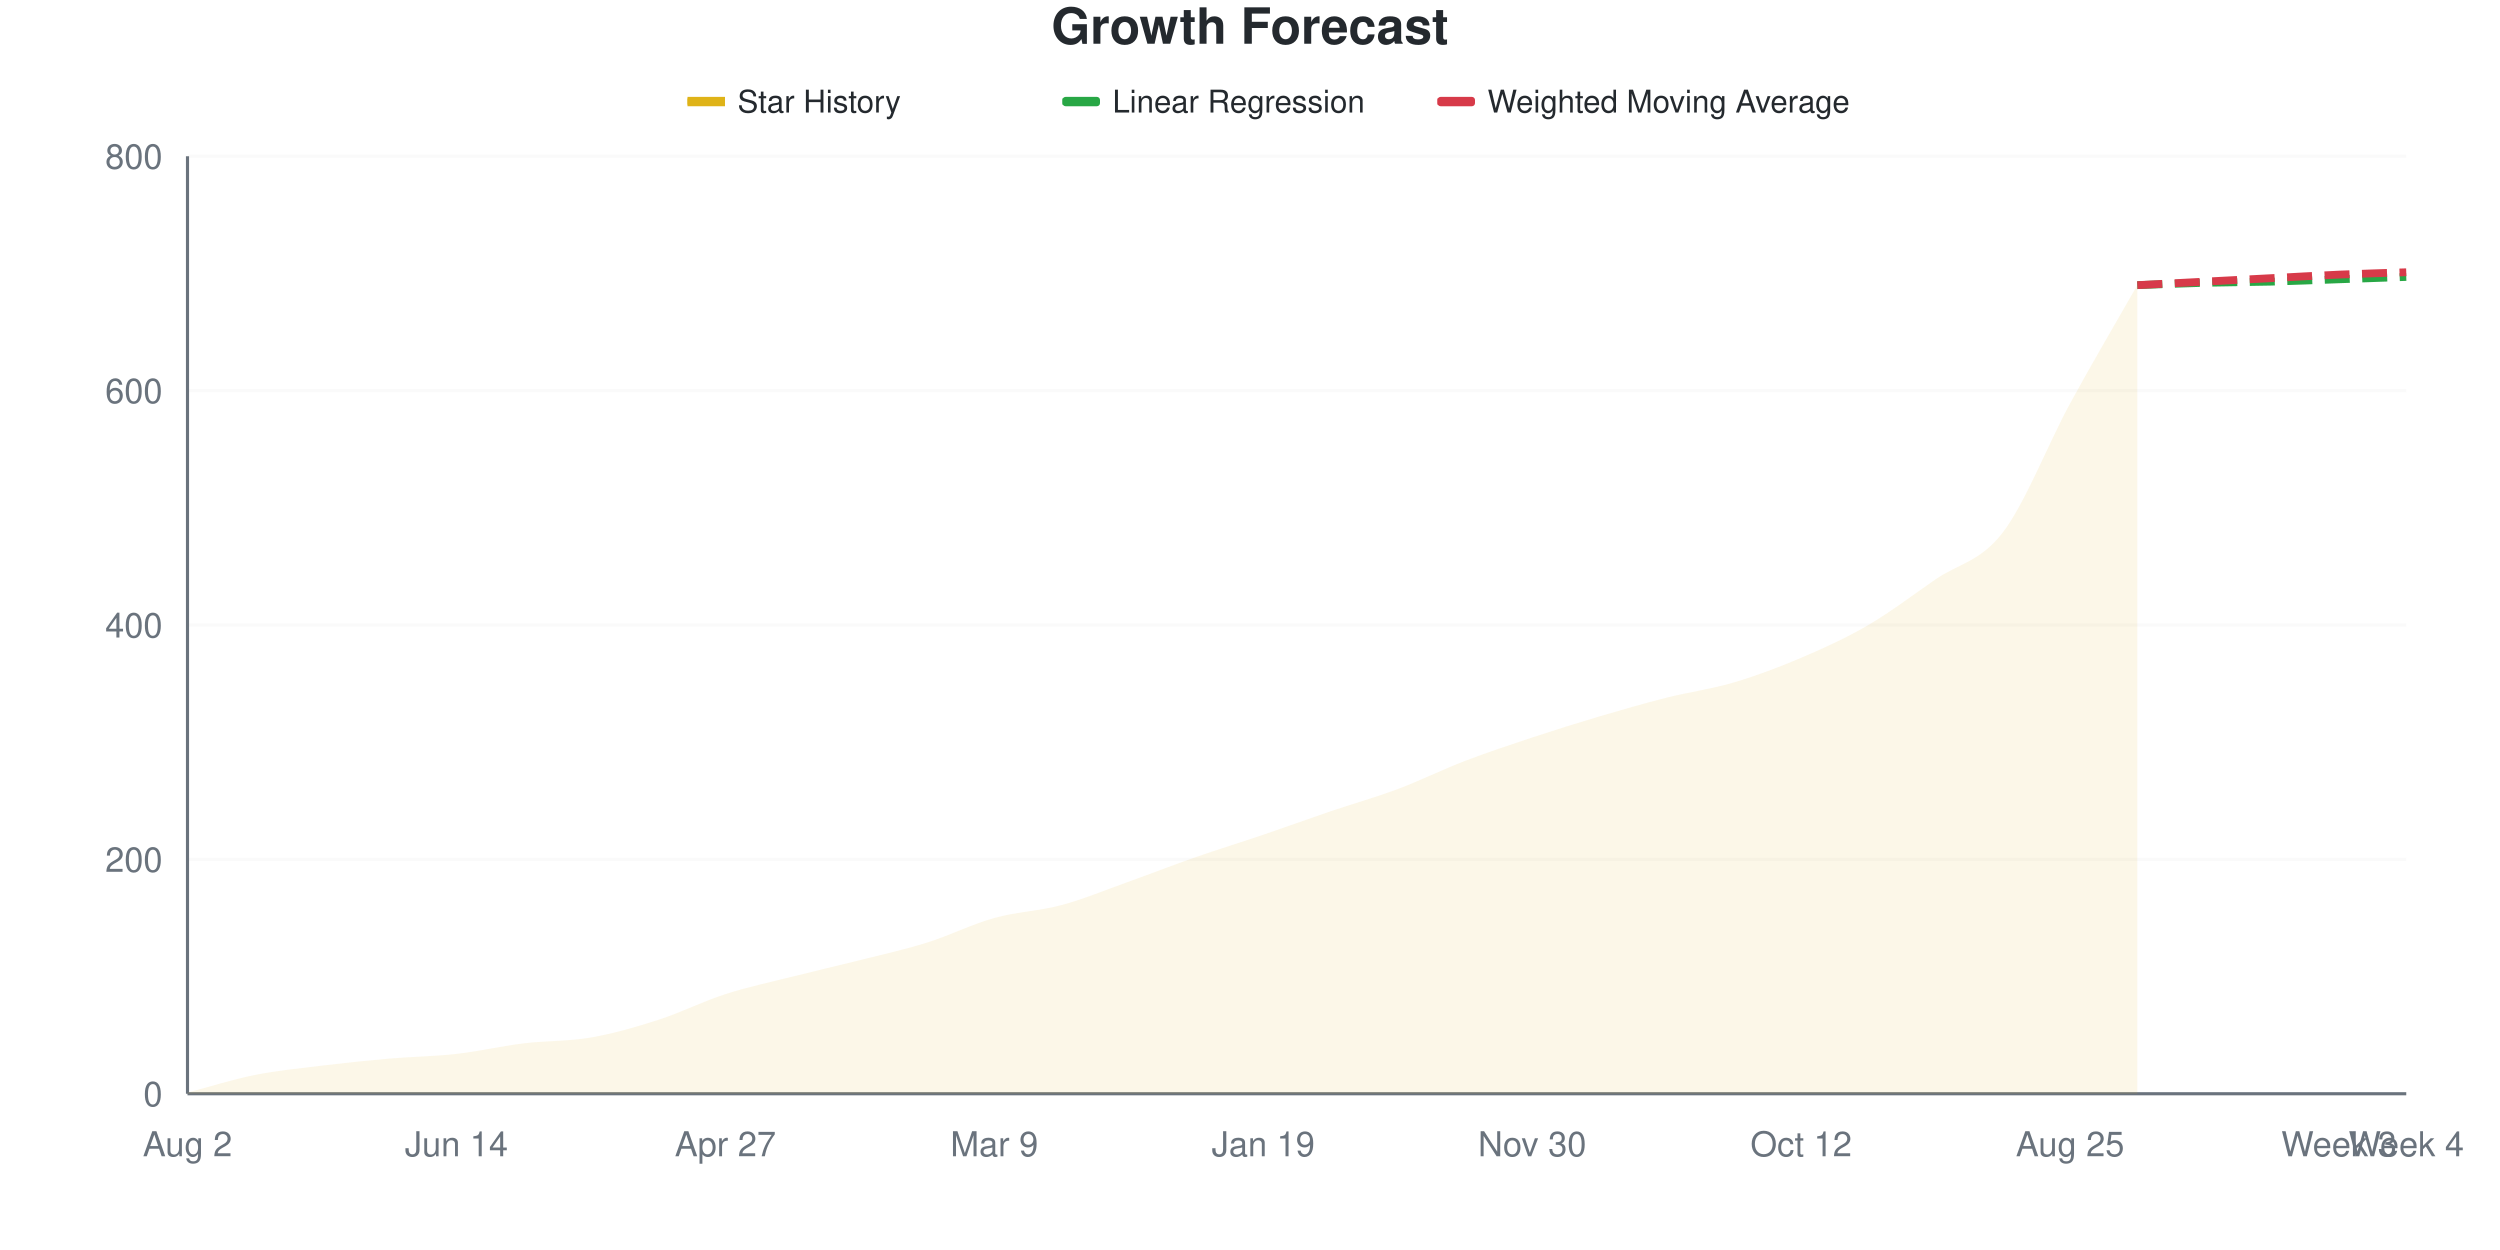
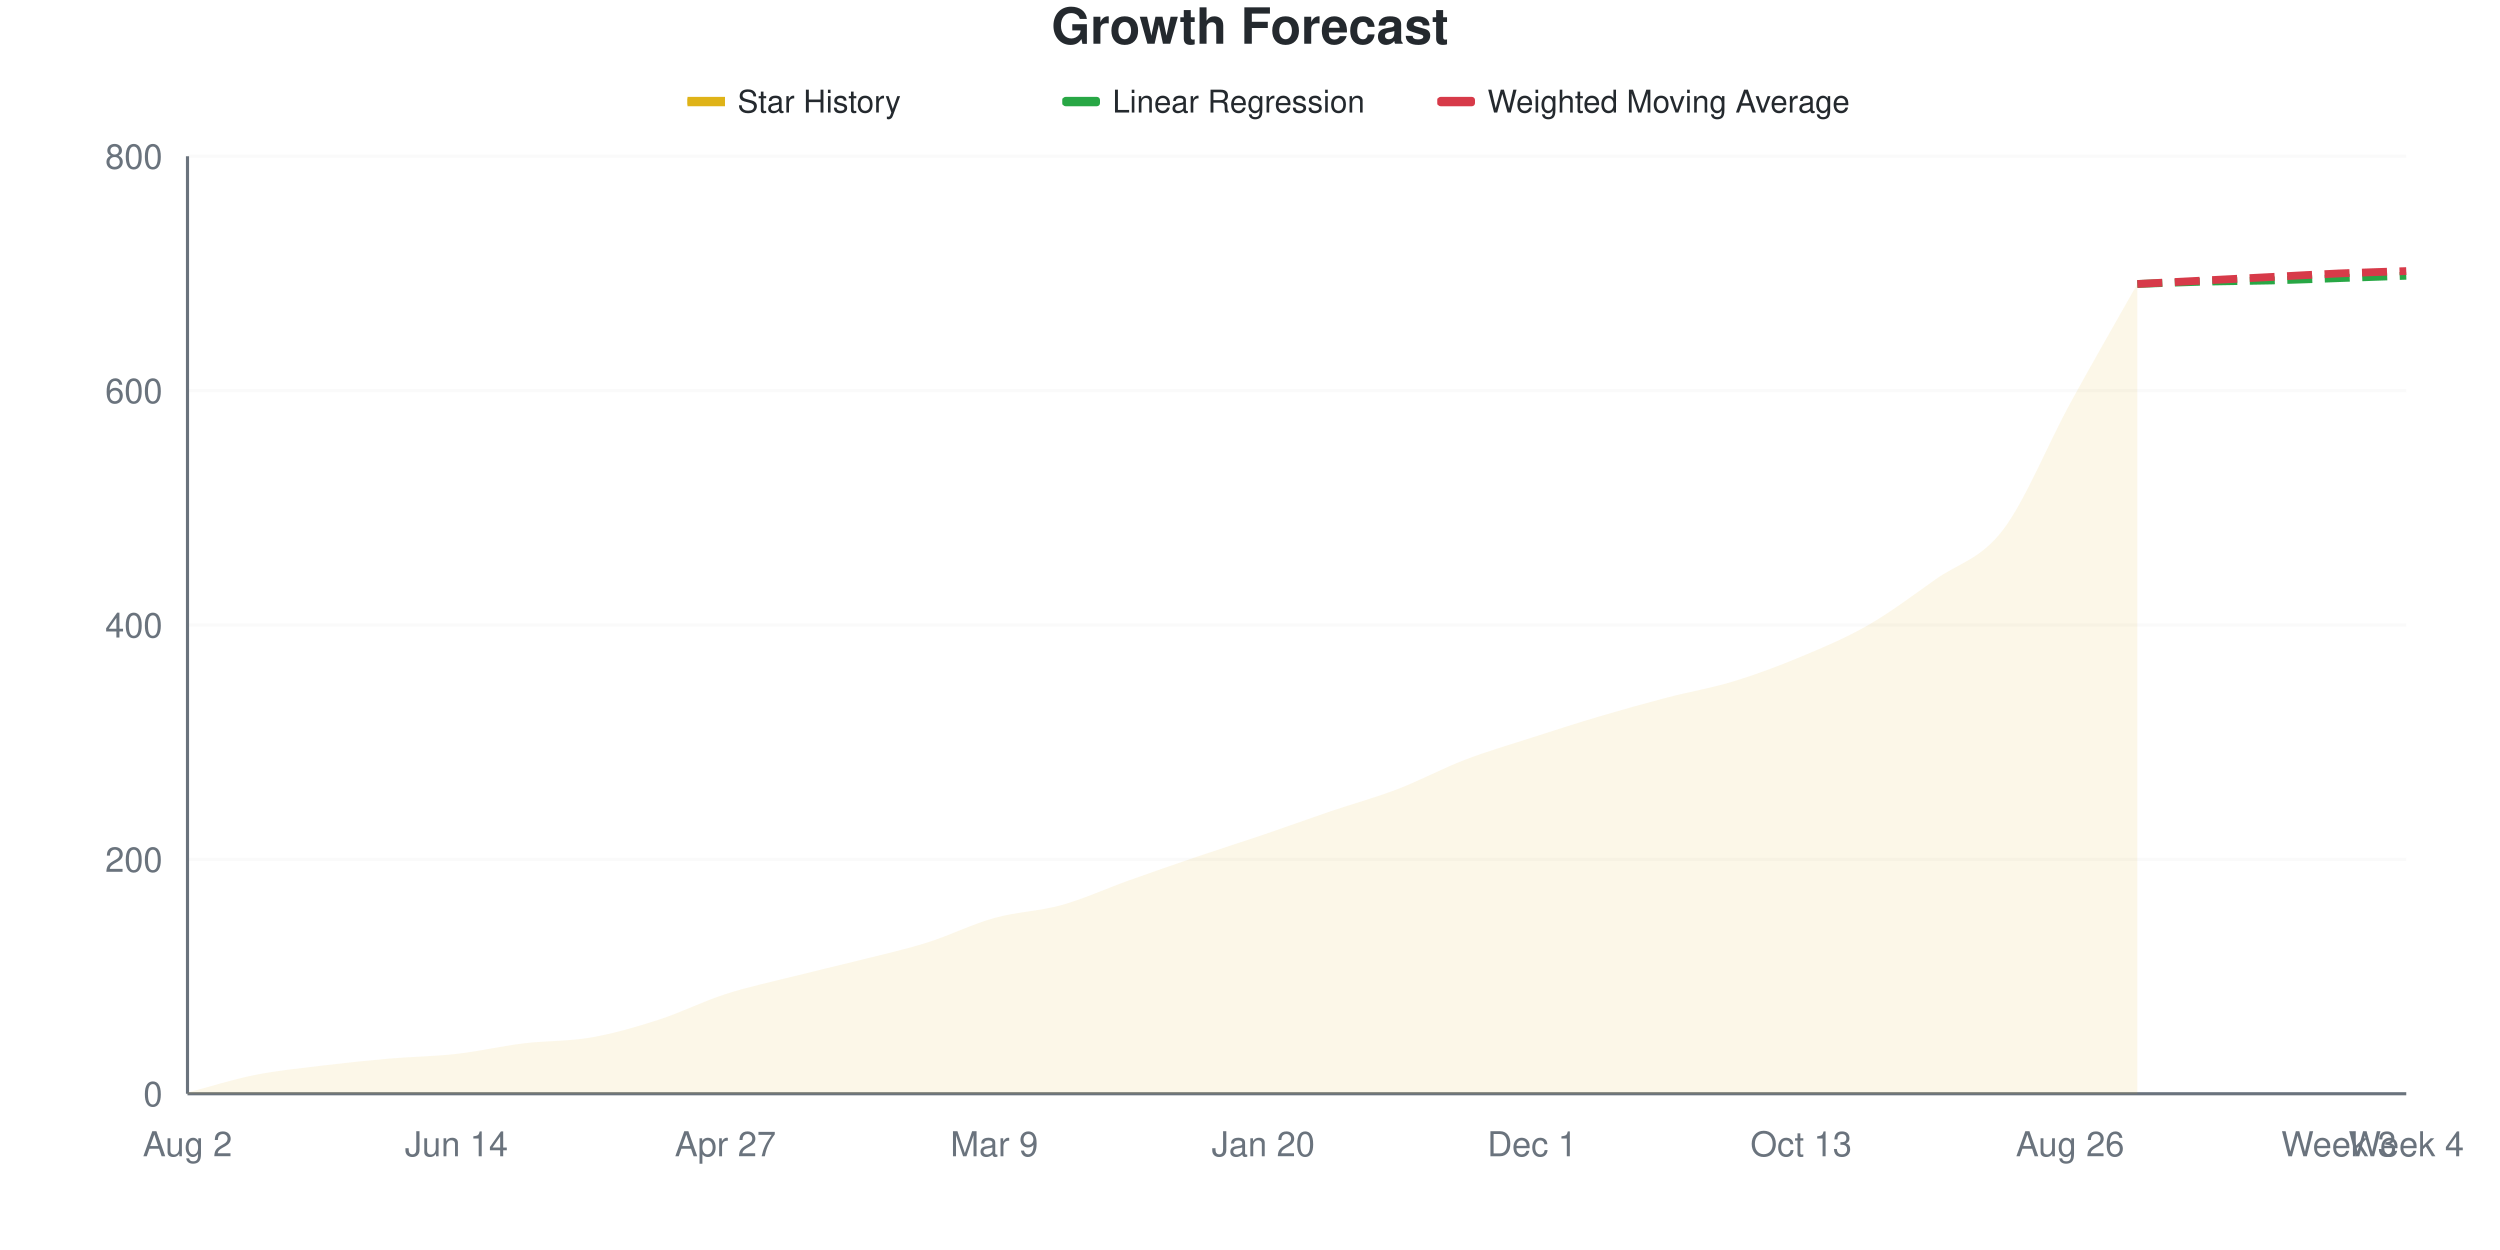
<svg xmlns="http://www.w3.org/2000/svg" viewBox="0 0 800 400" width="800" height="400">
  <style>
    @keyframes drawLine {
      to { stroke-dashoffset: 0; }
    }
    @keyframes fadeInPoint {
      from { opacity: 0; }
      to { opacity: 1; }
    }
    .data-line-0 {
      stroke-dasharray: 1056;
      stroke-dashoffset: 1056;
      animation: drawLine 2s ease-out forwards;
    }
    .data-point {
      opacity: 0;
      animation: fadeInPoint 0.5s ease-out forwards;
    }
    .chart-bg { fill: #fff; }
    .chart-text { fill: #24292e; }
    .chart-muted { fill: #6a737d; }
    .chart-grid { stroke: #eee; }
    .chart-axis { stroke: #6a737d; }
    @media (prefers-color-scheme: dark) {
      .chart-bg { fill: #0d1117; }
      .chart-text { fill: #e6edf3; }
      .chart-muted { fill: #8b949e; }
      .chart-grid { stroke: #21262d; }
      .chart-axis { stroke: #8b949e; }
    }
  </style>
  <rect width="800" height="400" class="chart-bg" />
  <text x="400" y="14" text-anchor="middle" class="chart-text" font-size="16" font-weight="bold" font-family="-apple-system, BlinkMacSystemFont, 'Segoe UI', Helvetica, Arial, sans-serif">Growth Forecast</text>
  <g class="legend">
    <rect x="220" y="31" width="12" height="3" fill="#dfb317" />
    <line x1="220" y1="32.5" x2="232" y2="32.5" stroke="#dfb317" stroke-width="2" />
    <text x="236" y="36" class="chart-text" font-size="10" font-family="-apple-system, BlinkMacSystemFont, 'Segoe UI', Helvetica, Arial, sans-serif">Star History</text>
    <rect x="340" y="31" width="12" height="3" fill="#28a745" rx="1" />
    <line x1="340" y1="32.5" x2="352" y2="32.5" stroke="#28a745" stroke-width="2" stroke-dasharray="4,2" />
    <text x="356" y="36" class="chart-text" font-size="10" font-family="-apple-system, BlinkMacSystemFont, 'Segoe UI', Helvetica, Arial, sans-serif">Linear Regression</text>
    <rect x="460" y="31" width="12" height="3" fill="#d73a49" rx="1" />
    <line x1="460" y1="32.5" x2="472" y2="32.5" stroke="#d73a49" stroke-width="2" stroke-dasharray="4,2" />
    <text x="476" y="36" class="chart-text" font-size="10" font-family="-apple-system, BlinkMacSystemFont, 'Segoe UI', Helvetica, Arial, sans-serif">Weighted Moving Average</text>
  </g>
  <g class="grid">
    <line x1="60" y1="350" x2="770" y2="350" class="chart-grid" stroke-opacity="0.3" />
    <text x="52" y="354" text-anchor="end" class="chart-muted" font-size="11" font-family="-apple-system, BlinkMacSystemFont, 'Segoe UI', Helvetica, Arial, sans-serif">0</text>
    <line x1="60" y1="275" x2="770" y2="275" class="chart-grid" stroke-opacity="0.3" />
    <text x="52" y="279" text-anchor="end" class="chart-muted" font-size="11" font-family="-apple-system, BlinkMacSystemFont, 'Segoe UI', Helvetica, Arial, sans-serif">200</text>
    <line x1="60" y1="200" x2="770" y2="200" class="chart-grid" stroke-opacity="0.3" />
    <text x="52" y="204" text-anchor="end" class="chart-muted" font-size="11" font-family="-apple-system, BlinkMacSystemFont, 'Segoe UI', Helvetica, Arial, sans-serif">400</text>
    <line x1="60" y1="125" x2="770" y2="125" class="chart-grid" stroke-opacity="0.3" />
    <text x="52" y="129" text-anchor="end" class="chart-muted" font-size="11" font-family="-apple-system, BlinkMacSystemFont, 'Segoe UI', Helvetica, Arial, sans-serif">600</text>
    <line x1="60" y1="50" x2="770" y2="50" class="chart-grid" stroke-opacity="0.3" />
    <text x="52" y="54" text-anchor="end" class="chart-muted" font-size="11" font-family="-apple-system, BlinkMacSystemFont, 'Segoe UI', Helvetica, Arial, sans-serif">800</text>
  </g>
  <g class="milestones">
    
  </g>
  <g class="x-axis">
    <text x="60" y="370" text-anchor="middle" class="chart-muted" font-size="11" font-family="-apple-system, BlinkMacSystemFont, 'Segoe UI', Helvetica, Arial, sans-serif">Aug 2</text>
    <text x="146.061" y="370" text-anchor="middle" class="chart-muted" font-size="11" font-family="-apple-system, BlinkMacSystemFont, 'Segoe UI', Helvetica, Arial, sans-serif">Jun 14</text>
    <text x="232.121" y="370" text-anchor="middle" class="chart-muted" font-size="11" font-family="-apple-system, BlinkMacSystemFont, 'Segoe UI', Helvetica, Arial, sans-serif">Apr 27</text>
    <text x="318.182" y="370" text-anchor="middle" class="chart-muted" font-size="11" font-family="-apple-system, BlinkMacSystemFont, 'Segoe UI', Helvetica, Arial, sans-serif">Mar 9</text>
-     <text x="404.242" y="370" text-anchor="middle" class="chart-muted" font-size="11" font-family="-apple-system, BlinkMacSystemFont, 'Segoe UI', Helvetica, Arial, sans-serif">Jan 19</text>
-     <text x="490.303" y="370" text-anchor="middle" class="chart-muted" font-size="11" font-family="-apple-system, BlinkMacSystemFont, 'Segoe UI', Helvetica, Arial, sans-serif">Nov 30</text>
-     <text x="576.364" y="370" text-anchor="middle" class="chart-muted" font-size="11" font-family="-apple-system, BlinkMacSystemFont, 'Segoe UI', Helvetica, Arial, sans-serif">Oct 12</text>
-     <text x="662.424" y="370" text-anchor="middle" class="chart-muted" font-size="11" font-family="-apple-system, BlinkMacSystemFont, 'Segoe UI', Helvetica, Arial, sans-serif">Aug 25</text>
+     <text x="404.242" y="370" text-anchor="middle" class="chart-muted" font-size="11" font-family="-apple-system, BlinkMacSystemFont, 'Segoe UI', Helvetica, Arial, sans-serif">Jan 20</text>
+     <text x="490.303" y="370" text-anchor="middle" class="chart-muted" font-size="11" font-family="-apple-system, BlinkMacSystemFont, 'Segoe UI', Helvetica, Arial, sans-serif">Dec 1</text>
+     <text x="576.364" y="370" text-anchor="middle" class="chart-muted" font-size="11" font-family="-apple-system, BlinkMacSystemFont, 'Segoe UI', Helvetica, Arial, sans-serif">Oct 13</text>
+     <text x="662.424" y="370" text-anchor="middle" class="chart-muted" font-size="11" font-family="-apple-system, BlinkMacSystemFont, 'Segoe UI', Helvetica, Arial, sans-serif">Aug 26</text>
    <text x="748.485" y="370" text-anchor="middle" class="chart-muted" font-size="11" font-family="-apple-system, BlinkMacSystemFont, 'Segoe UI', Helvetica, Arial, sans-serif">Week 3</text>
    <text x="770" y="370" text-anchor="middle" class="chart-muted" font-size="11" font-family="-apple-system, BlinkMacSystemFont, 'Segoe UI', Helvetica, Arial, sans-serif">Week 4</text>
  </g>
  <line x1="60" y1="50" x2="60" y2="350" class="chart-axis" stroke-width="1" />
  <line x1="60" y1="350" x2="770" y2="350" class="chart-axis" stroke-width="1" />
-   <path d="M60,350 L60,349.625 C67.172,347.75 74.343,345.438 81.515,344 C88.687,342.562 95.859,341.875 103.03,341 C110.202,340.125 117.374,339.375 124.545,338.75 C131.717,338.125 138.889,338.062 146.061,337.25 C153.232,336.438 160.404,334.75 167.576,333.875 C174.747,333 181.919,333.25 189.091,332 C196.263,330.75 203.434,328.688 210.606,326.375 C217.778,324.062 224.949,320.438 232.121,318.125 C239.293,315.812 246.465,314.312 253.636,312.5 C260.808,310.688 267.98,309.062 275.152,307.25 C282.323,305.438 289.495,303.875 296.667,301.625 C303.838,299.375 311.01,295.75 318.182,293.75 C325.354,291.75 332.525,291.562 339.697,289.625 C346.869,287.688 354.04,284.688 361.212,282.125 C368.384,279.562 375.556,276.75 382.727,274.25 C389.899,271.75 397.071,269.562 404.242,267.125 C411.414,264.688 418.586,262.062 425.758,259.625 C432.929,257.188 440.101,255.188 447.273,252.5 C454.444,249.812 461.616,246.25 468.788,243.5 C475.96,240.75 483.131,238.375 490.303,236 C497.475,233.625 504.646,231.375 511.818,229.25 C518.99,227.125 526.162,225.062 533.333,223.25 C540.505,221.438 547.677,220.5 554.848,218.375 C562.02,216.25 569.192,213.562 576.364,210.5 C583.535,207.438 590.707,204.188 597.879,200 C605.051,195.812 612.222,190.312 619.394,185.375 C626.566,180.438 633.737,179.75 640.909,170.375 C648.081,161 655.253,142.313 662.424,129.125 C669.596,115.938 676.768,103.875 683.939,91.25 L683.939,350 L60,350 Z" fill="#dfb317" fill-opacity="0.1" />
-   <path d="M60,350 L60,349.625 C67.172,347.75 74.343,345.438 81.515,344 C88.687,342.562 95.859,341.875 103.03,341 C110.202,340.125 117.374,339.375 124.545,338.75 C131.717,338.125 138.889,338.062 146.061,337.25 C153.232,336.438 160.404,334.75 167.576,333.875 C174.747,333 181.919,333.25 189.091,332 C196.263,330.75 203.434,328.688 210.606,326.375 C217.778,324.062 224.949,320.438 232.121,318.125 C239.293,315.812 246.465,314.312 253.636,312.5 C260.808,310.688 267.98,309.062 275.152,307.25 C282.323,305.438 289.495,303.875 296.667,301.625 C303.838,299.375 311.01,295.75 318.182,293.75 C325.354,291.75 332.525,291.562 339.697,289.625 C346.869,287.688 354.04,284.688 361.212,282.125 C368.384,279.562 375.556,276.75 382.727,274.25 C389.899,271.75 397.071,269.562 404.242,267.125 C411.414,264.688 418.586,262.062 425.758,259.625 C432.929,257.188 440.101,255.188 447.273,252.5 C454.444,249.812 461.616,246.25 468.788,243.5 C475.96,240.75 483.131,238.375 490.303,236 C497.475,233.625 504.646,231.375 511.818,229.25 C518.99,227.125 526.162,225.062 533.333,223.25 C540.505,221.438 547.677,220.5 554.848,218.375 C562.02,216.25 569.192,213.562 576.364,210.5 C583.535,207.438 590.707,204.188 597.879,200 C605.051,195.812 612.222,190.312 619.394,185.375 C626.566,180.438 633.737,179.75 640.909,170.375 C648.081,161 655.253,142.313 662.424,129.125 C669.596,115.938 676.768,103.875 683.939,91.25" fill="none" stroke="#dfb317" stroke-width="2.5" class="data-line-0" />
-   <path d="M683.939,91.25 C691.111,91 698.283,90.688 705.455,90.5 C712.626,90.312 719.798,90.312 726.97,90.125 C734.141,89.938 741.313,89.625 748.485,89.375 C755.657,89.125 762.828,88.875 770,88.625" fill="none" stroke="#28a745" stroke-width="2.5" stroke-dasharray="8,4" />
-   <path d="M683.939,91.25 C691.111,90.875 698.283,90.5 705.455,90.125 C712.626,89.75 719.798,89.375 726.97,89 C734.141,88.625 741.313,88.188 748.485,87.875 C755.657,87.562 762.828,87.375 770,87.125" fill="none" stroke="#d73a49" stroke-width="2.5" stroke-dasharray="8,4" />
+   <path d="M60,350 L60,349.625 C67.172,347.75 74.343,345.438 81.515,344 C88.687,342.562 95.859,341.875 103.03,341 C110.202,340.125 117.374,339.375 124.545,338.75 C131.717,338.125 138.889,338.062 146.061,337.25 C153.232,336.438 160.404,334.75 167.576,333.875 C174.747,333 181.919,333.25 189.091,332 C196.263,330.75 203.434,328.688 210.606,326.375 C217.778,324.062 224.949,320.438 232.121,318.125 C239.293,315.812 246.465,314.312 253.636,312.5 C260.808,310.688 267.98,309.062 275.152,307.25 C282.323,305.438 289.495,303.875 296.667,301.625 C303.838,299.375 311.01,295.75 318.182,293.75 C325.354,291.75 332.525,291.625 339.697,289.625 C346.869,287.625 354.04,284.312 361.212,281.75 C368.384,279.188 375.556,276.688 382.727,274.25 C389.899,271.812 397.071,269.562 404.242,267.125 C411.414,264.688 418.586,262.062 425.758,259.625 C432.929,257.188 440.101,255.25 447.273,252.5 C454.444,249.75 461.616,245.875 468.788,243.125 C475.96,240.375 483.131,238.312 490.303,236 C497.475,233.688 504.646,231.375 511.818,229.25 C518.99,227.125 526.162,225.125 533.333,223.25 C540.505,221.375 547.677,220.188 554.848,218 C562.02,215.812 569.192,213.125 576.364,210.125 C583.535,207.125 590.707,204.125 597.879,200 C605.051,195.875 612.222,190.437 619.394,185.375 C626.566,180.312 633.737,179 640.909,169.625 C648.081,160.25 655.253,142.25 662.424,129.125 C669.596,116 676.768,103.625 683.939,90.875 L683.939,350 L60,350 Z" fill="#dfb317" fill-opacity="0.1" />
+   <path d="M60,350 L60,349.625 C67.172,347.75 74.343,345.438 81.515,344 C88.687,342.562 95.859,341.875 103.03,341 C110.202,340.125 117.374,339.375 124.545,338.75 C131.717,338.125 138.889,338.062 146.061,337.25 C153.232,336.438 160.404,334.75 167.576,333.875 C174.747,333 181.919,333.25 189.091,332 C196.263,330.75 203.434,328.688 210.606,326.375 C217.778,324.062 224.949,320.438 232.121,318.125 C239.293,315.812 246.465,314.312 253.636,312.5 C260.808,310.688 267.98,309.062 275.152,307.25 C282.323,305.438 289.495,303.875 296.667,301.625 C303.838,299.375 311.01,295.75 318.182,293.75 C325.354,291.75 332.525,291.625 339.697,289.625 C346.869,287.625 354.04,284.312 361.212,281.75 C368.384,279.188 375.556,276.688 382.727,274.25 C389.899,271.812 397.071,269.562 404.242,267.125 C411.414,264.688 418.586,262.062 425.758,259.625 C432.929,257.188 440.101,255.25 447.273,252.5 C454.444,249.75 461.616,245.875 468.788,243.125 C475.96,240.375 483.131,238.312 490.303,236 C497.475,233.688 504.646,231.375 511.818,229.25 C518.99,227.125 526.162,225.125 533.333,223.25 C540.505,221.375 547.677,220.188 554.848,218 C562.02,215.812 569.192,213.125 576.364,210.125 C583.535,207.125 590.707,204.125 597.879,200 C605.051,195.875 612.222,190.437 619.394,185.375 C626.566,180.312 633.737,179 640.909,169.625 C648.081,160.25 655.253,142.25 662.424,129.125 C669.596,116 676.768,103.625 683.939,90.875" fill="none" stroke="#dfb317" stroke-width="2.5" class="data-line-0" />
+   <path d="M683.939,90.875 C691.111,90.625 698.283,90.312 705.455,90.125 C712.626,89.938 719.798,89.938 726.97,89.75 C734.141,89.562 741.313,89.25 748.485,89 C755.657,88.75 762.828,88.5 770,88.25" fill="none" stroke="#28a745" stroke-width="2.5" stroke-dasharray="8,4" />
+   <path d="M683.939,90.875 C691.111,90.5 698.283,90.125 705.455,89.75 C712.626,89.375 719.798,89 726.97,88.625 C734.141,88.25 741.313,87.812 748.485,87.5 C755.657,87.188 762.828,87 770,86.75" fill="none" stroke="#d73a49" stroke-width="2.5" stroke-dasharray="8,4" />
  <g class="points">
    <circle cx="60" cy="349.625" r="4" fill="#dfb317" class="data-point" style="animation-delay: 1.50s" />
    <circle cx="81.515" cy="344" r="4" fill="#dfb317" class="data-point" style="animation-delay: 1.55s" />
    <circle cx="103.03" cy="341" r="4" fill="#dfb317" class="data-point" style="animation-delay: 1.60s" />
    <circle cx="124.545" cy="338.75" r="4" fill="#dfb317" class="data-point" style="animation-delay: 1.65s" />
    <circle cx="146.061" cy="337.25" r="4" fill="#dfb317" class="data-point" style="animation-delay: 1.70s" />
    <circle cx="167.576" cy="333.875" r="4" fill="#dfb317" class="data-point" style="animation-delay: 1.75s" />
    <circle cx="189.091" cy="332" r="4" fill="#dfb317" class="data-point" style="animation-delay: 1.80s" />
    <circle cx="210.606" cy="326.375" r="4" fill="#dfb317" class="data-point" style="animation-delay: 1.85s" />
    <circle cx="232.121" cy="318.125" r="4" fill="#dfb317" class="data-point" style="animation-delay: 1.90s" />
    <circle cx="253.636" cy="312.5" r="4" fill="#dfb317" class="data-point" style="animation-delay: 1.95s" />
    <circle cx="275.152" cy="307.25" r="4" fill="#dfb317" class="data-point" style="animation-delay: 2.00s" />
    <circle cx="296.667" cy="301.625" r="4" fill="#dfb317" class="data-point" style="animation-delay: 2.05s" />
    <circle cx="318.182" cy="293.75" r="4" fill="#dfb317" class="data-point" style="animation-delay: 2.10s" />
    <circle cx="339.697" cy="289.625" r="4" fill="#dfb317" class="data-point" style="animation-delay: 2.15s" />
-     <circle cx="361.212" cy="282.125" r="4" fill="#dfb317" class="data-point" style="animation-delay: 2.20s" />
+     <circle cx="361.212" cy="281.75" r="4" fill="#dfb317" class="data-point" style="animation-delay: 2.20s" />
    <circle cx="382.727" cy="274.25" r="4" fill="#dfb317" class="data-point" style="animation-delay: 2.25s" />
    <circle cx="404.242" cy="267.125" r="4" fill="#dfb317" class="data-point" style="animation-delay: 2.30s" />
    <circle cx="425.758" cy="259.625" r="4" fill="#dfb317" class="data-point" style="animation-delay: 2.35s" />
    <circle cx="447.273" cy="252.5" r="4" fill="#dfb317" class="data-point" style="animation-delay: 2.40s" />
-     <circle cx="468.788" cy="243.5" r="4" fill="#dfb317" class="data-point" style="animation-delay: 2.45s" />
+     <circle cx="468.788" cy="243.125" r="4" fill="#dfb317" class="data-point" style="animation-delay: 2.45s" />
    <circle cx="490.303" cy="236" r="4" fill="#dfb317" class="data-point" style="animation-delay: 2.50s" />
    <circle cx="511.818" cy="229.25" r="4" fill="#dfb317" class="data-point" style="animation-delay: 2.55s" />
    <circle cx="533.333" cy="223.25" r="4" fill="#dfb317" class="data-point" style="animation-delay: 2.60s" />
-     <circle cx="554.848" cy="218.375" r="4" fill="#dfb317" class="data-point" style="animation-delay: 2.65s" />
-     <circle cx="576.364" cy="210.5" r="4" fill="#dfb317" class="data-point" style="animation-delay: 2.70s" />
+     <circle cx="554.848" cy="218" r="4" fill="#dfb317" class="data-point" style="animation-delay: 2.65s" />
+     <circle cx="576.364" cy="210.125" r="4" fill="#dfb317" class="data-point" style="animation-delay: 2.70s" />
    <circle cx="597.879" cy="200" r="4" fill="#dfb317" class="data-point" style="animation-delay: 2.75s" />
    <circle cx="619.394" cy="185.375" r="4" fill="#dfb317" class="data-point" style="animation-delay: 2.80s" />
-     <circle cx="640.909" cy="170.375" r="4" fill="#dfb317" class="data-point" style="animation-delay: 2.85s" />
+     <circle cx="640.909" cy="169.625" r="4" fill="#dfb317" class="data-point" style="animation-delay: 2.85s" />
    <circle cx="662.424" cy="129.125" r="4" fill="#dfb317" class="data-point" style="animation-delay: 2.90s" />
-     <circle cx="683.939" cy="91.25" r="4" fill="#dfb317" class="data-point" style="animation-delay: 2.95s" />
+     <circle cx="683.939" cy="90.875" r="4" fill="#dfb317" class="data-point" style="animation-delay: 2.95s" />
  </g>
</svg>
